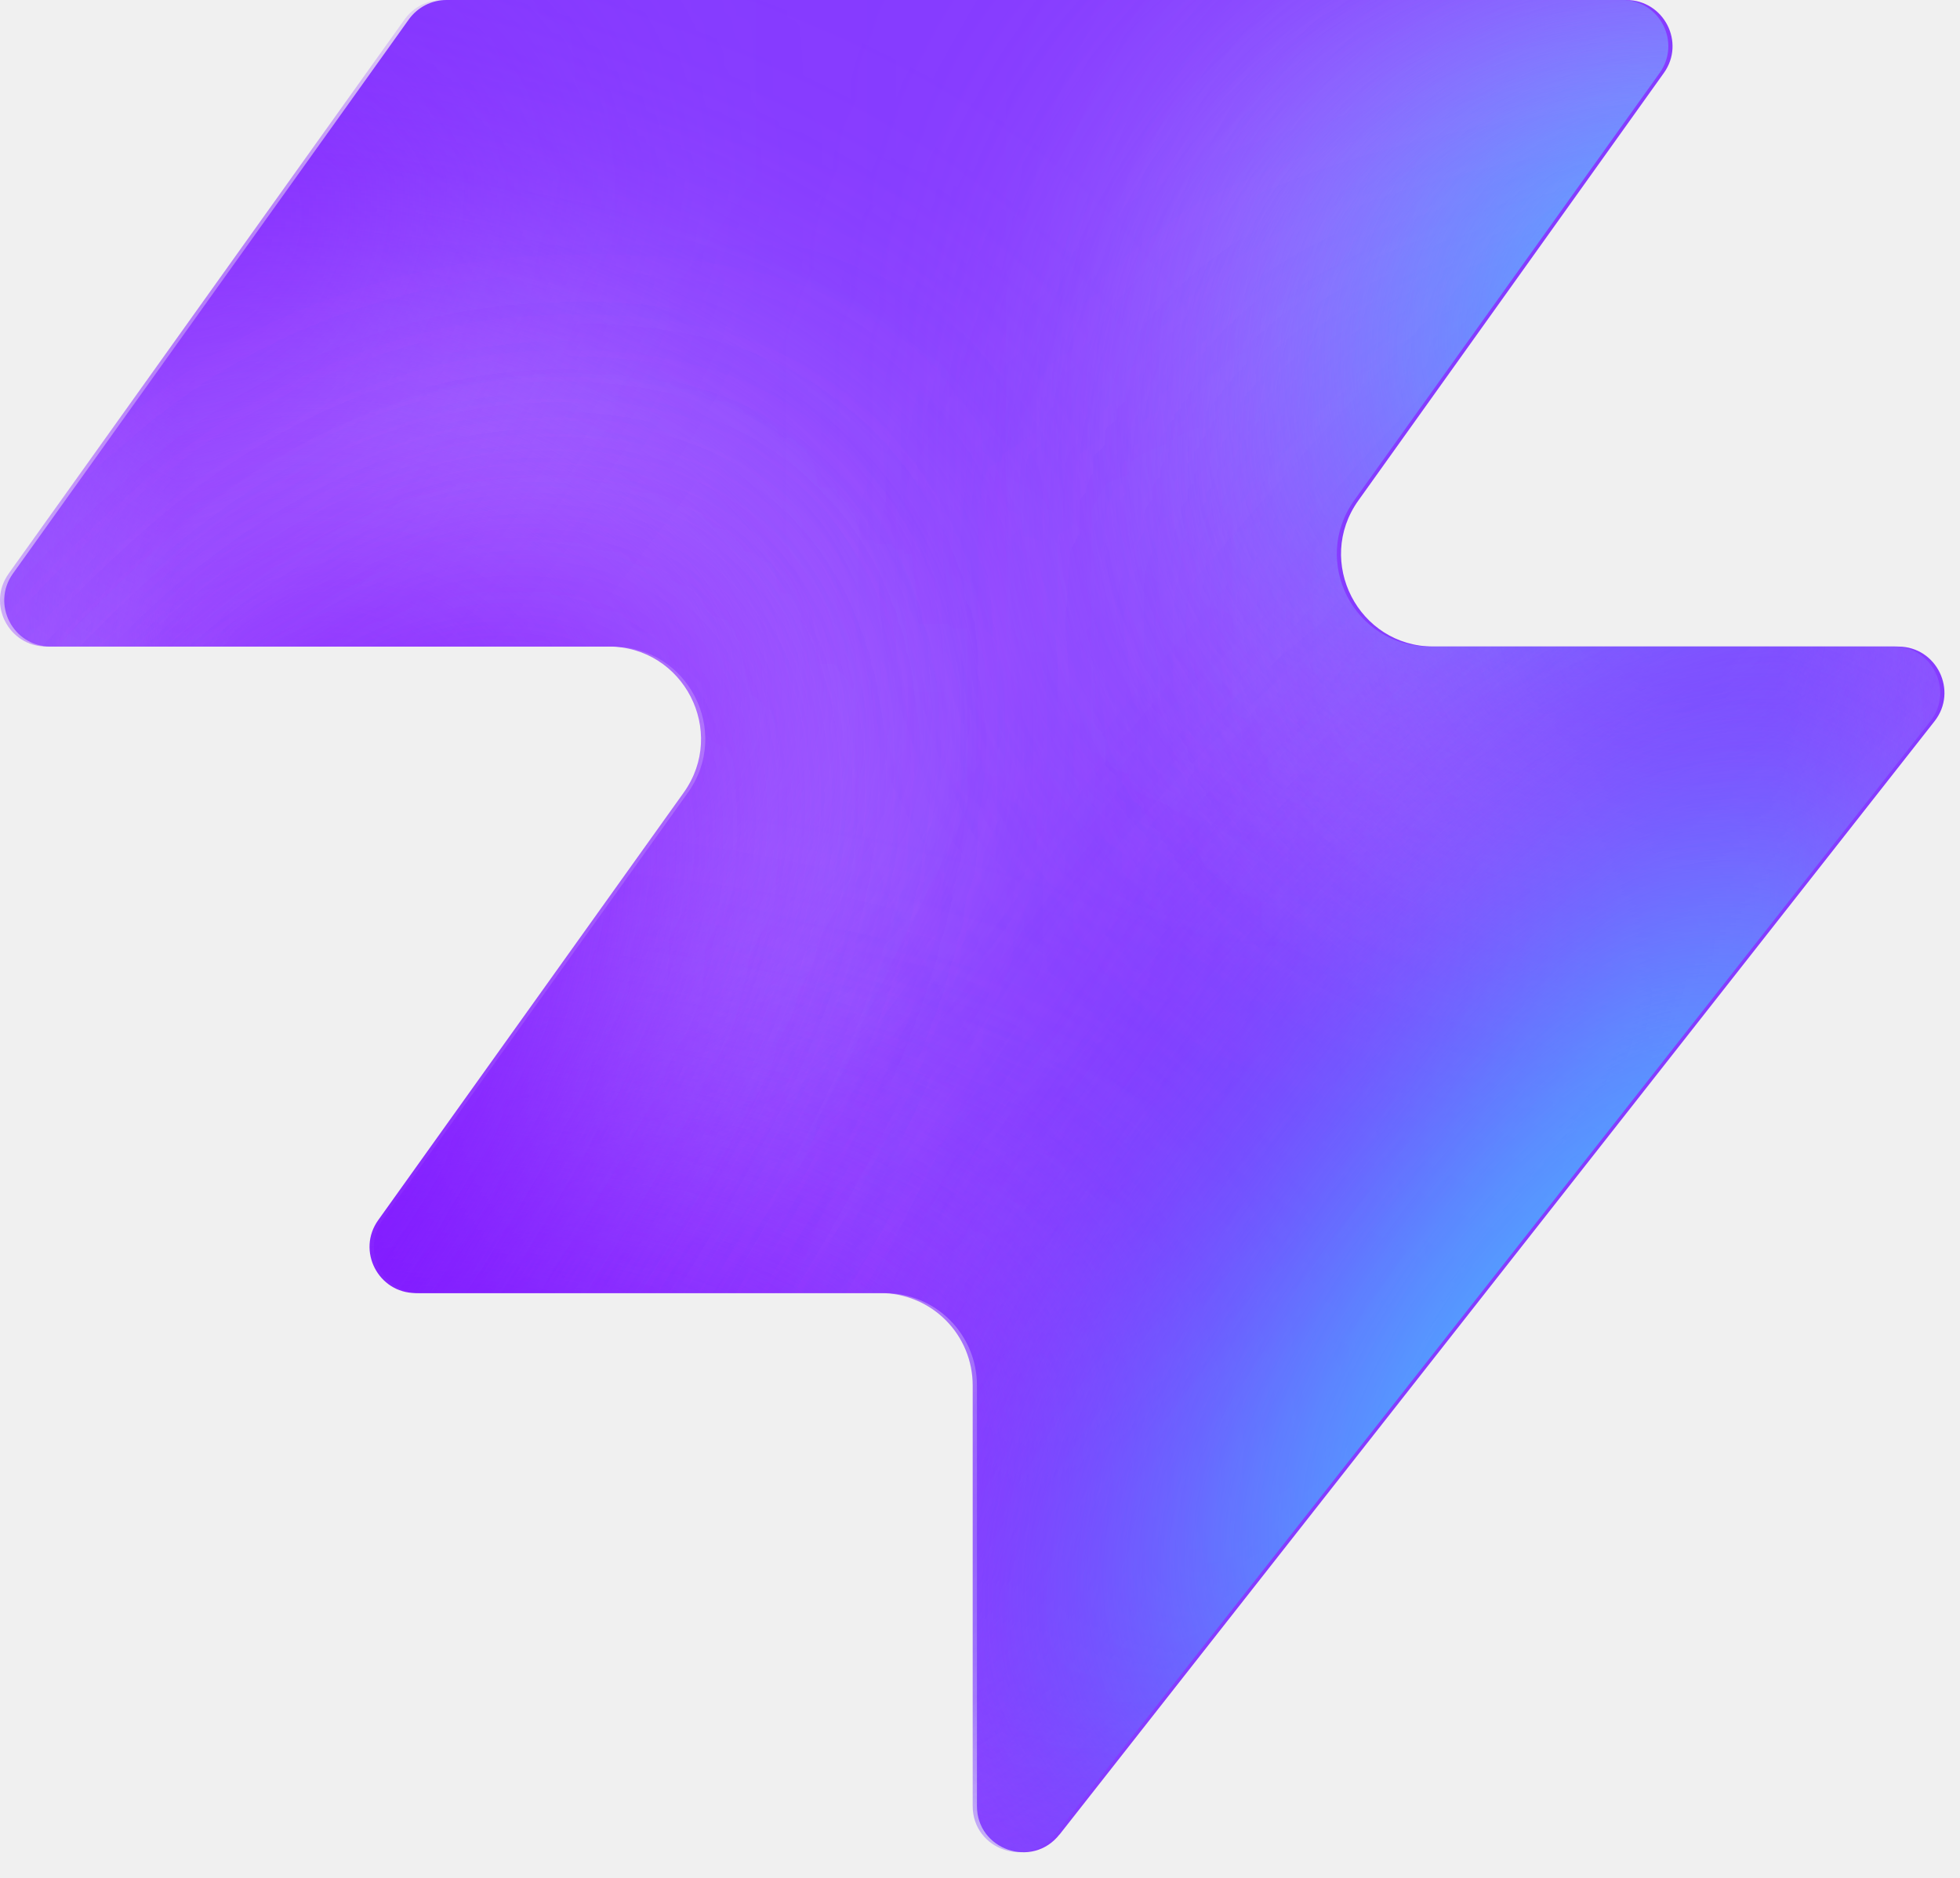
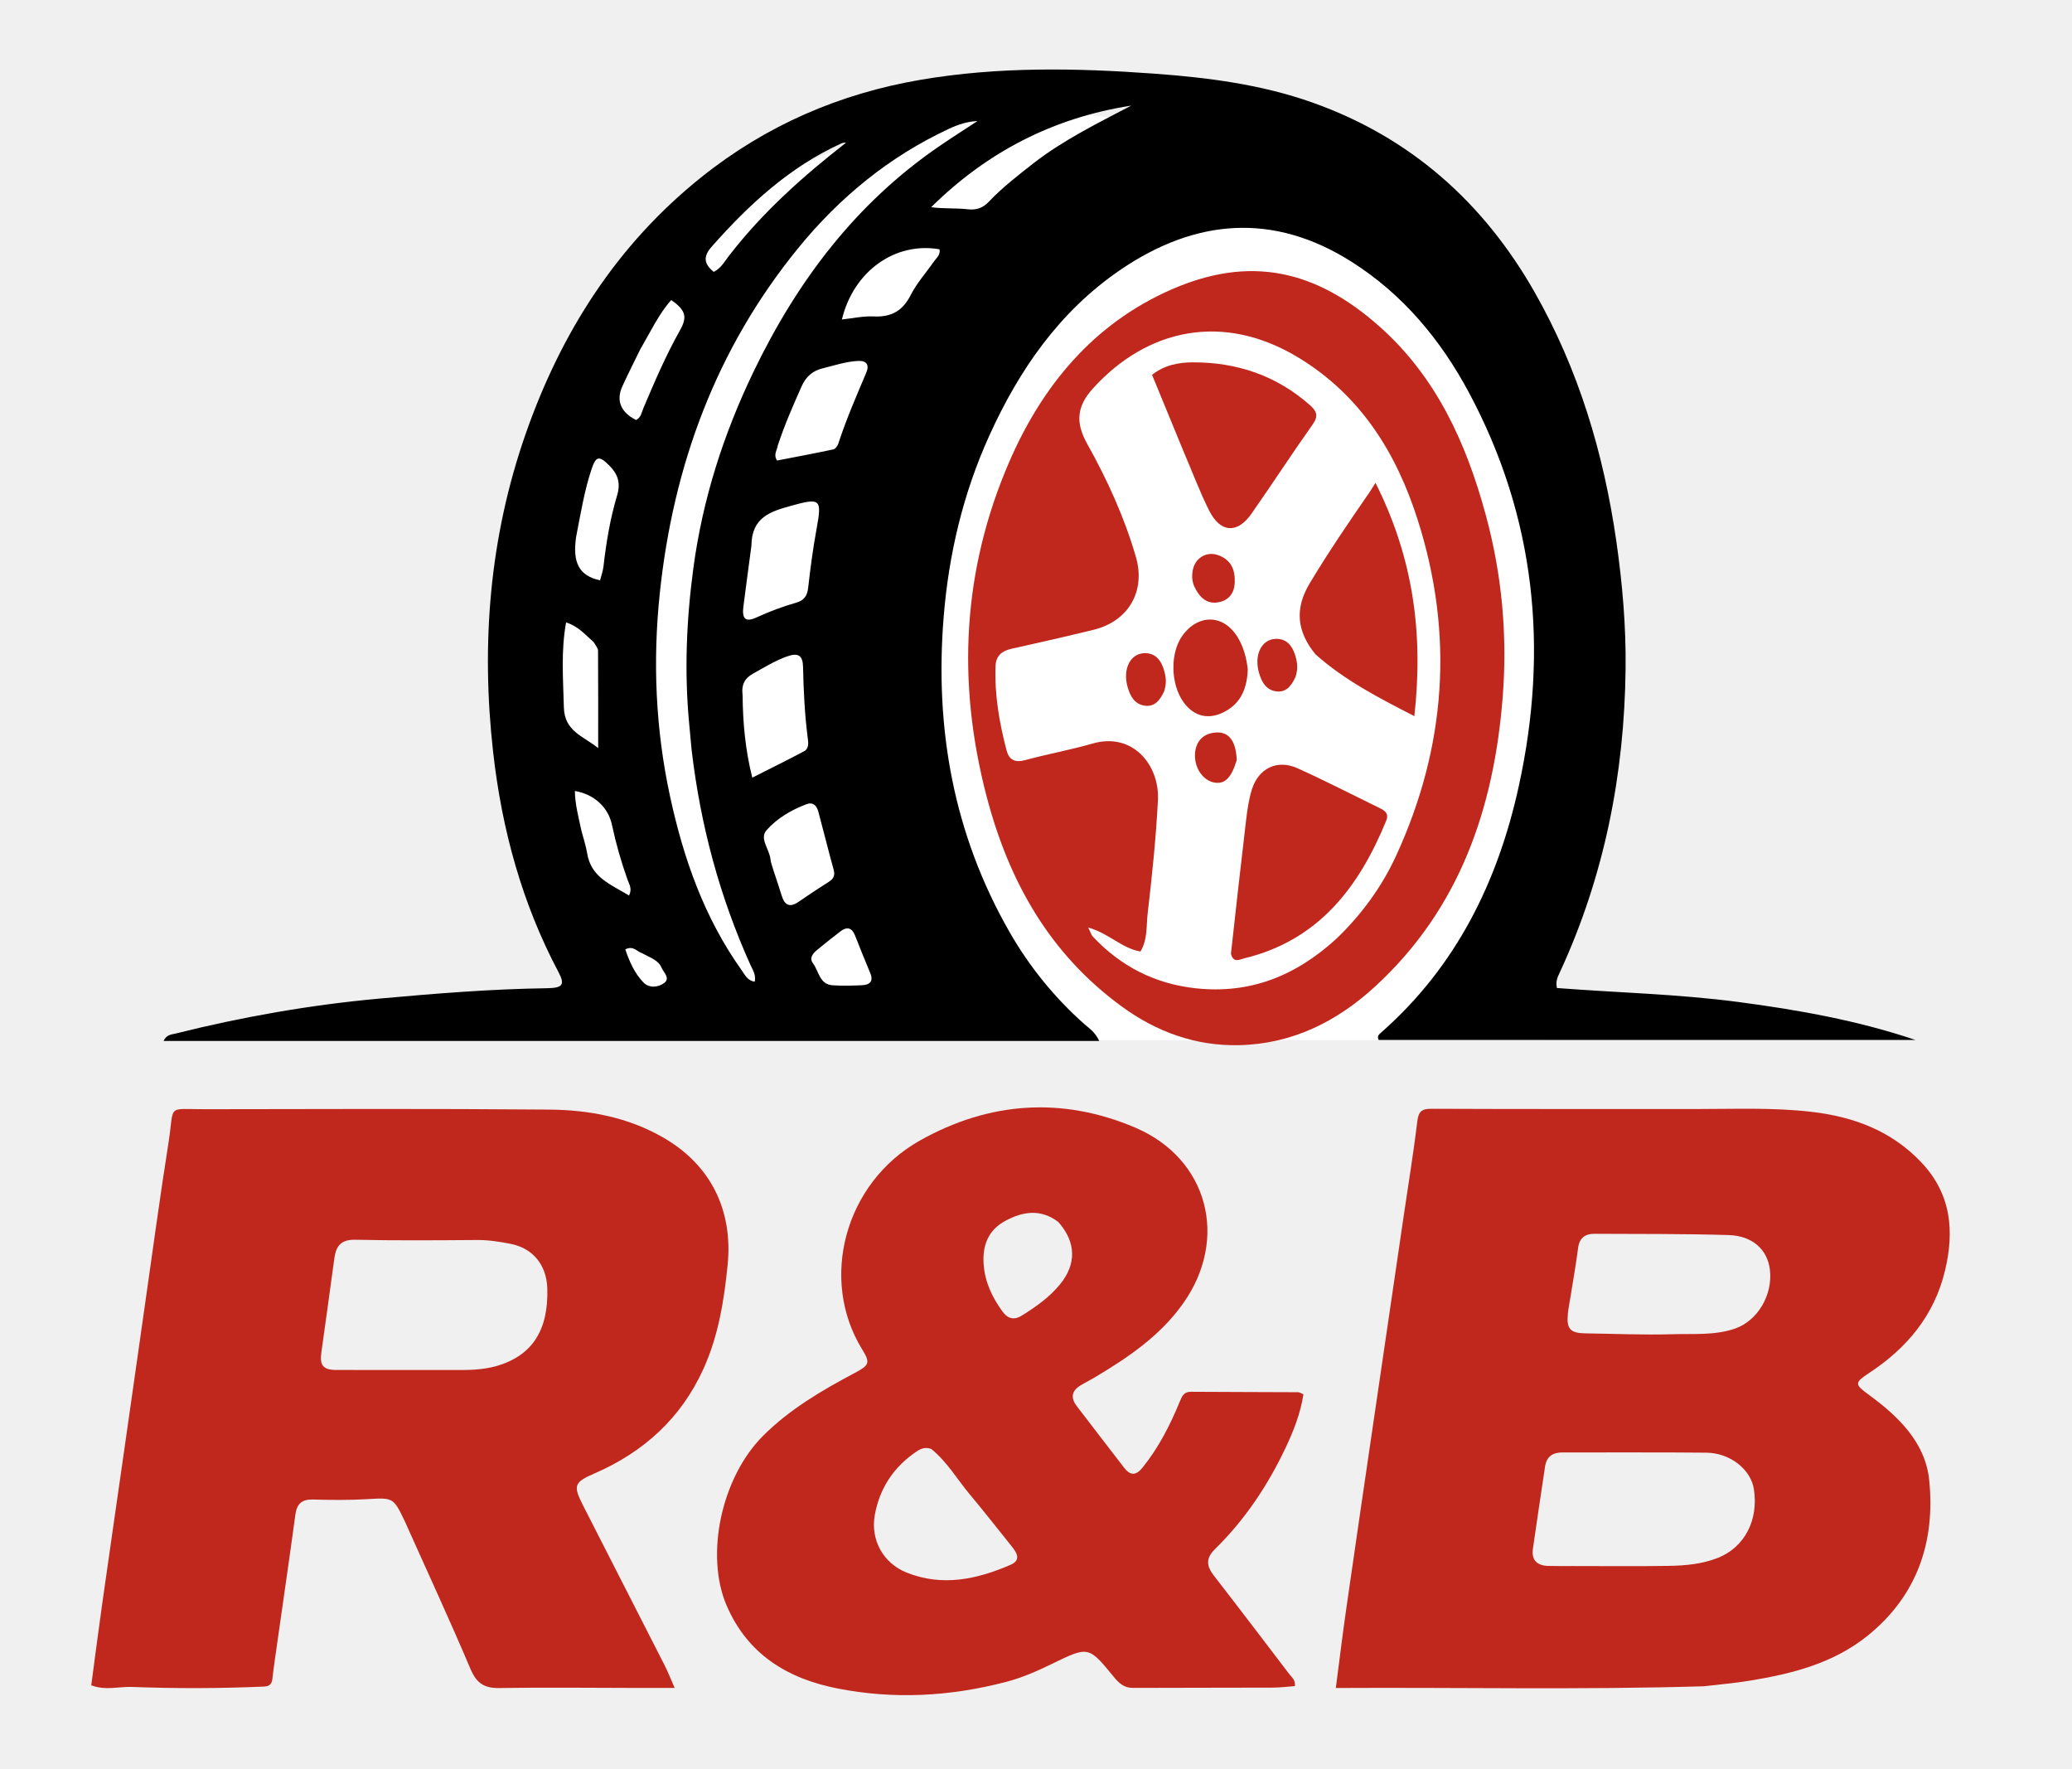
- <svg xmlns="http://www.w3.org/2000/svg" width="48" height="46" fill="none" viewBox="0 0 48 46">
-   <path fill="#863bff" d="M25.946 44.938c-.664.845-2.021.375-2.021-.698V33.937a2.26 2.26 0 0 0-2.262-2.262H10.287c-.92 0-1.456-1.04-.92-1.788l7.48-10.471c1.07-1.497 0-3.578-1.842-3.578H1.237c-.92 0-1.456-1.04-.92-1.788L10.013.474c.214-.297.556-.474.92-.474h28.894c.92 0 1.456 1.04.92 1.788l-7.48 10.471c-1.07 1.498 0 3.579 1.842 3.579h11.377c.943 0 1.473 1.088.89 1.83L25.947 44.94z" style="fill:#863bff;fill:color(display-p3 .525 .23 1);fill-opacity:1" />
-   <mask id="a" width="48" height="46" x="0" y="0" maskUnits="userSpaceOnUse" style="mask-type:alpha">
-     <path fill="#000" d="M25.842 44.938c-.664.844-2.021.375-2.021-.698V33.937a2.26 2.26 0 0 0-2.262-2.262H10.183c-.92 0-1.456-1.04-.92-1.788l7.48-10.471c1.07-1.498 0-3.579-1.842-3.579H1.133c-.92 0-1.456-1.04-.92-1.787L9.91.473c.214-.297.556-.474.92-.474h28.894c.92 0 1.456 1.04.92 1.788l-7.48 10.471c-1.07 1.498 0 3.578 1.842 3.578h11.377c.943 0 1.473 1.088.89 1.832L25.843 44.94z" style="fill:#000;fill-opacity:1" />
-   </mask>
-   <g mask="url(#a)">
-     <g filter="url(#b)">
-       <ellipse cx="5.508" cy="14.704" fill="#ede6ff" rx="5.508" ry="14.704" style="fill:#ede6ff;fill:color(display-p3 .927 .903 1);fill-opacity:1" transform="matrix(.00324 1 1 -.00324 -4.47 31.516)" />
-     </g>
-     <g filter="url(#c)">
-       <ellipse cx="10.399" cy="29.851" fill="#ede6ff" rx="10.399" ry="29.851" style="fill:#ede6ff;fill:color(display-p3 .927 .903 1);fill-opacity:1" transform="matrix(.00324 1 1 -.00324 -39.328 7.883)" />
-     </g>
-     <g filter="url(#d)">
-       <ellipse cx="5.508" cy="30.487" fill="#7e14ff" rx="5.508" ry="30.487" style="fill:#7e14ff;fill:color(display-p3 .492 .077 1);fill-opacity:1" transform="rotate(89.814 -25.913 -14.639)scale(1 -1)" />
-     </g>
-     <g filter="url(#e)">
-       <ellipse cx="5.508" cy="30.599" fill="#7e14ff" rx="5.508" ry="30.599" style="fill:#7e14ff;fill:color(display-p3 .492 .077 1);fill-opacity:1" transform="rotate(89.814 -32.644 -3.334)scale(1 -1)" />
-     </g>
-     <g filter="url(#f)">
-       <ellipse cx="5.508" cy="30.599" fill="#7e14ff" rx="5.508" ry="30.599" style="fill:#7e14ff;fill:color(display-p3 .492 .077 1);fill-opacity:1" transform="matrix(.00324 1 1 -.00324 -34.34 30.47)" />
-     </g>
-     <g filter="url(#g)">
-       <ellipse cx="14.072" cy="22.078" fill="#ede6ff" rx="14.072" ry="22.078" style="fill:#ede6ff;fill:color(display-p3 .927 .903 1);fill-opacity:1" transform="rotate(93.35 24.506 48.493)scale(-1 1)" />
-     </g>
-     <g filter="url(#h)">
-       <ellipse cx="3.47" cy="21.501" fill="#7e14ff" rx="3.47" ry="21.501" style="fill:#7e14ff;fill:color(display-p3 .492 .077 1);fill-opacity:1" transform="rotate(89.009 28.708 47.59)scale(-1 1)" />
-     </g>
-     <g filter="url(#i)">
-       <ellipse cx="3.47" cy="21.501" fill="#7e14ff" rx="3.47" ry="21.501" style="fill:#7e14ff;fill:color(display-p3 .492 .077 1);fill-opacity:1" transform="rotate(89.009 28.708 47.59)scale(-1 1)" />
-     </g>
-     <g filter="url(#j)">
-       <ellipse cx=".387" cy="8.972" fill="#7e14ff" rx="4.407" ry="29.108" style="fill:#7e14ff;fill:color(display-p3 .492 .077 1);fill-opacity:1" transform="rotate(39.51 .387 8.972)" />
-     </g>
-     <g filter="url(#k)">
-       <ellipse cx="47.523" cy="-6.092" fill="#7e14ff" rx="4.407" ry="29.108" style="fill:#7e14ff;fill:color(display-p3 .492 .077 1);fill-opacity:1" transform="rotate(37.892 47.523 -6.092)" />
-     </g>
-     <g filter="url(#l)">
-       <ellipse cx="41.412" cy="6.333" fill="#47bfff" rx="5.971" ry="9.665" style="fill:#47bfff;fill:color(display-p3 .28 .748 1);fill-opacity:1" transform="rotate(37.892 41.412 6.333)" />
-     </g>
-     <g filter="url(#m)">
-       <ellipse cx="-1.879" cy="38.332" fill="#7e14ff" rx="4.407" ry="29.108" style="fill:#7e14ff;fill:color(display-p3 .492 .077 1);fill-opacity:1" transform="rotate(37.892 -1.88 38.332)" />
-     </g>
-     <g filter="url(#n)">
-       <ellipse cx="-1.879" cy="38.332" fill="#7e14ff" rx="4.407" ry="29.108" style="fill:#7e14ff;fill:color(display-p3 .492 .077 1);fill-opacity:1" transform="rotate(37.892 -1.88 38.332)" />
-     </g>
-     <g filter="url(#o)">
-       <ellipse cx="35.651" cy="29.907" fill="#7e14ff" rx="4.407" ry="29.108" style="fill:#7e14ff;fill:color(display-p3 .492 .077 1);fill-opacity:1" transform="rotate(37.892 35.651 29.907)" />
-     </g>
-     <g filter="url(#p)">
-       <ellipse cx="38.418" cy="32.4" fill="#47bfff" rx="5.971" ry="15.297" style="fill:#47bfff;fill:color(display-p3 .28 .748 1);fill-opacity:1" transform="rotate(37.892 38.418 32.4)" />
-     </g>
-   </g>
-   <defs>
-     <filter id="b" width="60.045" height="41.654" x="-19.77" y="16.149" color-interpolation-filters="sRGB" filterUnits="userSpaceOnUse">
-       <feFlood flood-opacity="0" result="BackgroundImageFix" />
-       <feBlend in="SourceGraphic" in2="BackgroundImageFix" result="shape" />
-       <feGaussianBlur result="effect1_foregroundBlur_2002_17158" stdDeviation="7.659" />
-     </filter>
-     <filter id="c" width="90.34" height="51.437" x="-54.613" y="-7.533" color-interpolation-filters="sRGB" filterUnits="userSpaceOnUse">
-       <feFlood flood-opacity="0" result="BackgroundImageFix" />
-       <feBlend in="SourceGraphic" in2="BackgroundImageFix" result="shape" />
-       <feGaussianBlur result="effect1_foregroundBlur_2002_17158" stdDeviation="7.659" />
-     </filter>
-     <filter id="d" width="79.355" height="29.4" x="-49.64" y="2.03" color-interpolation-filters="sRGB" filterUnits="userSpaceOnUse">
-       <feFlood flood-opacity="0" result="BackgroundImageFix" />
-       <feBlend in="SourceGraphic" in2="BackgroundImageFix" result="shape" />
-       <feGaussianBlur result="effect1_foregroundBlur_2002_17158" stdDeviation="4.596" />
-     </filter>
-     <filter id="e" width="79.579" height="29.4" x="-45.045" y="20.029" color-interpolation-filters="sRGB" filterUnits="userSpaceOnUse">
-       <feFlood flood-opacity="0" result="BackgroundImageFix" />
-       <feBlend in="SourceGraphic" in2="BackgroundImageFix" result="shape" />
-       <feGaussianBlur result="effect1_foregroundBlur_2002_17158" stdDeviation="4.596" />
-     </filter>
-     <filter id="f" width="79.579" height="29.4" x="-43.513" y="21.178" color-interpolation-filters="sRGB" filterUnits="userSpaceOnUse">
-       <feFlood flood-opacity="0" result="BackgroundImageFix" />
-       <feBlend in="SourceGraphic" in2="BackgroundImageFix" result="shape" />
-       <feGaussianBlur result="effect1_foregroundBlur_2002_17158" stdDeviation="4.596" />
-     </filter>
-     <filter id="g" width="74.749" height="58.852" x="15.756" y="-17.901" color-interpolation-filters="sRGB" filterUnits="userSpaceOnUse">
-       <feFlood flood-opacity="0" result="BackgroundImageFix" />
-       <feBlend in="SourceGraphic" in2="BackgroundImageFix" result="shape" />
-       <feGaussianBlur result="effect1_foregroundBlur_2002_17158" stdDeviation="7.659" />
-     </filter>
-     <filter id="h" width="61.377" height="25.362" x="23.548" y="2.284" color-interpolation-filters="sRGB" filterUnits="userSpaceOnUse">
-       <feFlood flood-opacity="0" result="BackgroundImageFix" />
-       <feBlend in="SourceGraphic" in2="BackgroundImageFix" result="shape" />
-       <feGaussianBlur result="effect1_foregroundBlur_2002_17158" stdDeviation="4.596" />
-     </filter>
-     <filter id="i" width="61.377" height="25.362" x="23.548" y="2.284" color-interpolation-filters="sRGB" filterUnits="userSpaceOnUse">
-       <feFlood flood-opacity="0" result="BackgroundImageFix" />
-       <feBlend in="SourceGraphic" in2="BackgroundImageFix" result="shape" />
-       <feGaussianBlur result="effect1_foregroundBlur_2002_17158" stdDeviation="4.596" />
-     </filter>
-     <filter id="j" width="56.045" height="63.649" x="-27.636" y="-22.853" color-interpolation-filters="sRGB" filterUnits="userSpaceOnUse">
-       <feFlood flood-opacity="0" result="BackgroundImageFix" />
-       <feBlend in="SourceGraphic" in2="BackgroundImageFix" result="shape" />
-       <feGaussianBlur result="effect1_foregroundBlur_2002_17158" stdDeviation="4.596" />
-     </filter>
-     <filter id="k" width="54.814" height="64.646" x="20.116" y="-38.415" color-interpolation-filters="sRGB" filterUnits="userSpaceOnUse">
-       <feFlood flood-opacity="0" result="BackgroundImageFix" />
-       <feBlend in="SourceGraphic" in2="BackgroundImageFix" result="shape" />
-       <feGaussianBlur result="effect1_foregroundBlur_2002_17158" stdDeviation="4.596" />
-     </filter>
-     <filter id="l" width="33.541" height="35.313" x="24.641" y="-11.323" color-interpolation-filters="sRGB" filterUnits="userSpaceOnUse">
-       <feFlood flood-opacity="0" result="BackgroundImageFix" />
-       <feBlend in="SourceGraphic" in2="BackgroundImageFix" result="shape" />
-       <feGaussianBlur result="effect1_foregroundBlur_2002_17158" stdDeviation="4.596" />
-     </filter>
-     <filter id="m" width="54.814" height="64.646" x="-29.286" y="6.009" color-interpolation-filters="sRGB" filterUnits="userSpaceOnUse">
-       <feFlood flood-opacity="0" result="BackgroundImageFix" />
-       <feBlend in="SourceGraphic" in2="BackgroundImageFix" result="shape" />
-       <feGaussianBlur result="effect1_foregroundBlur_2002_17158" stdDeviation="4.596" />
-     </filter>
-     <filter id="n" width="54.814" height="64.646" x="-29.286" y="6.009" color-interpolation-filters="sRGB" filterUnits="userSpaceOnUse">
-       <feFlood flood-opacity="0" result="BackgroundImageFix" />
-       <feBlend in="SourceGraphic" in2="BackgroundImageFix" result="shape" />
-       <feGaussianBlur result="effect1_foregroundBlur_2002_17158" stdDeviation="4.596" />
-     </filter>
-     <filter id="o" width="54.814" height="64.646" x="8.244" y="-2.416" color-interpolation-filters="sRGB" filterUnits="userSpaceOnUse">
-       <feFlood flood-opacity="0" result="BackgroundImageFix" />
-       <feBlend in="SourceGraphic" in2="BackgroundImageFix" result="shape" />
-       <feGaussianBlur result="effect1_foregroundBlur_2002_17158" stdDeviation="4.596" />
-     </filter>
-     <filter id="p" width="39.409" height="43.623" x="18.713" y="10.588" color-interpolation-filters="sRGB" filterUnits="userSpaceOnUse">
-       <feFlood flood-opacity="0" result="BackgroundImageFix" />
-       <feBlend in="SourceGraphic" in2="BackgroundImageFix" result="shape" />
-       <feGaussianBlur result="effect1_foregroundBlur_2002_17158" stdDeviation="4.596" />
-     </filter>
-   </defs>
+ <svg xmlns="http://www.w3.org/2000/svg" width="771" height="658" viewBox="0 0 771 658" fill="none">
+   <rect x="219" y="251" width="356" height="136" fill="white" />
+   <ellipse cx="386" cy="211.5" rx="189" ry="169.5" fill="white" />
+   <ellipse cx="380.568" cy="249.844" rx="189" ry="123" transform="rotate(-12.8104 380.568 249.844)" fill="white" />
+   <path d="M76.007 387.273C70.751 387.272 65.994 387.272 60.853 387.272C62.014 384.858 63.751 384.914 65.306 384.524C90.323 378.258 115.627 373.828 141.343 371.493C162.058 369.611 182.763 367.948 203.567 367.649C209.356 367.565 210.306 366.356 207.847 361.718C194.262 336.099 186.765 308.695 183.517 279.997C178.945 239.592 182.133 199.971 195.59 161.437C208.768 123.702 229.519 91.062 261.036 65.869C285.084 46.647 312.435 34.802 342.745 29.654C371.492 24.772 400.314 25.278 429.295 27.388C449.472 28.857 469.302 31.387 488.408 38.166C524.891 51.11 552.021 75.335 570.988 108.614C587.39 137.392 596.749 168.675 601.453 201.429C603.705 217.106 605.061 232.863 604.89 248.645C604.464 288.007 596.994 325.953 580.365 361.86C579.672 363.356 578.813 364.822 579.318 367.57C601.66 369.307 624.368 369.806 646.841 372.771C669.135 375.712 691.243 379.644 712.744 386.894C646.131 386.894 579.519 386.894 513.015 386.894C512.275 385.465 513.158 384.816 513.89 384.173C541.786 359.653 557.341 328.101 565.148 292.483C576.331 241.467 571.394 192.214 546.466 145.799C536.016 126.341 522.02 109.558 503.196 97.556C473.825 78.829 444.698 81.369 416.702 100.528C394.216 115.917 379.214 137.6 368.101 162.127C358.4 183.539 353.049 206.037 351.146 229.469C347.772 271.004 354.794 310.322 375.639 346.715C383.048 359.65 392.377 371.15 403.584 381.076C405.293 382.59 407.377 383.815 409.043 387.273C297.755 387.273 187.13 387.273 76.007 387.273ZM257.349 278.958C257.058 275.815 256.776 272.672 256.474 269.53C254.599 250.057 255.411 230.633 258.012 211.299C261.454 185.721 269.21 161.482 280.437 138.197C296.726 104.412 318.614 75.44 349.89 54.136C354.448 51.031 359.104 48.07 363.715 45.042C359.832 45.199 356.441 46.37 353.138 47.908C330.825 58.297 312.29 73.525 296.851 92.502C266.423 129.902 250.483 173.277 245.501 220.81C242.855 246.058 243.928 271.277 249.317 296.221C254.316 319.365 262.03 341.357 275.886 360.833C277.139 362.595 278.113 364.866 280.843 365.215C281.368 362.58 280.04 360.764 279.172 358.831C267.846 333.628 260.683 307.284 257.349 278.958ZM279.605 203.033C278.604 210.596 277.575 218.156 276.611 225.724C276.03 230.287 277.478 231.566 281.502 229.705C286.348 227.463 291.323 225.646 296.433 224.157C299.153 223.364 300.372 221.7 300.705 218.782C301.55 211.374 302.52 203.964 303.871 196.633C305.894 185.654 305.316 185.112 294.257 188.202C286.82 190.28 279.655 192.406 279.605 203.033ZM276.326 258.75C276.433 268.813 277.286 278.773 279.926 289.314C286.854 285.804 293.059 282.753 299.163 279.512C301.101 278.483 300.789 276.307 300.561 274.536C299.433 265.794 299.004 257.016 298.825 248.211C298.734 243.749 296.999 242.702 292.673 244.273C288.28 245.869 284.317 248.324 280.249 250.589C277.262 252.251 275.806 254.447 276.326 258.75ZM289.409 165.757C289.219 167.482 287.66 169.082 289.152 171.332C296.064 169.99 303.134 168.674 310.164 167.17C310.9 167.012 311.687 165.839 311.966 164.979C314.886 155.973 318.682 147.321 322.353 138.614C323.548 135.78 322.5 134.096 319.201 134.279C314.694 134.528 310.448 135.964 306.111 137.034C302.234 137.991 299.855 140.19 298.241 143.829C295.146 150.805 292.051 157.77 289.409 165.757ZM384.402 60.859C395.648 52.108 408.377 45.872 420.932 39.293C391.987 43.781 367.294 56.53 346.483 77.084C351.17 77.73 355.678 77.342 360.081 77.856C363.469 78.251 365.786 77.322 368.01 74.98C372.83 69.905 378.346 65.609 384.402 60.859ZM287.818 323.813C288.846 326.964 289.912 330.103 290.892 333.269C292.007 336.872 293.956 337.72 297.176 335.491C300.858 332.942 304.599 330.475 308.381 328.076C310.167 326.943 310.805 325.697 310.201 323.525C308.205 316.347 306.433 309.107 304.496 301.912C303.912 299.741 302.545 298.268 300.094 299.193C294.436 301.326 289.117 304.45 285.225 308.872C282.474 311.998 286.356 315.989 286.7 319.686C286.805 320.826 287.248 321.934 287.818 323.813ZM313.275 118.857C317.228 118.443 321.205 117.537 325.13 117.725C331.658 118.038 335.904 115.673 338.898 109.73C341.116 105.328 344.563 101.552 347.392 97.449C348.373 96.026 350.05 94.86 349.595 92.749C333.171 89.874 317.637 100.791 313.275 118.857ZM220.892 238.861C217.845 236.228 215.215 232.988 210.65 231.56C208.677 242.338 209.572 252.702 209.816 263.119C210.026 272.089 216.978 273.8 222.585 278.313C222.585 265.582 222.61 253.846 222.534 242.112C222.528 241.213 221.803 240.319 220.892 238.861ZM214.39 199.675C212.946 209.364 215.501 214.211 223.286 215.909C223.72 214.185 224.358 212.469 224.562 210.702C225.592 201.786 227.039 192.928 229.618 184.345C231.001 179.744 229.982 176.444 226.713 173.186C222.965 169.452 221.769 169.582 220.1 174.602C217.473 182.5 216.136 190.699 214.39 199.675ZM238.332 129.786C236.079 134.414 233.741 139.003 231.594 143.681C229.151 149.007 230.992 153.41 236.673 156.247C238.567 155.347 238.769 153.35 239.458 151.726C243.61 141.942 247.788 132.177 253.018 122.898C255.851 117.87 255.149 115.38 249.772 111.621C245.115 116.833 242.213 123.193 238.332 129.786ZM216.401 309.247C217.107 311.974 218.036 314.664 218.48 317.432C219.944 326.549 227.514 329.124 234.068 333.163C235.331 330.628 234.132 329.015 233.541 327.365C231.134 320.642 229.185 313.793 227.697 306.814C226.313 300.317 221.023 295.437 213.909 294.275C213.978 299.129 215.208 303.762 216.401 309.247ZM271.866 94.388C284.189 78.601 299.003 65.394 314.797 53.114C313.973 52.982 313.41 53.201 312.861 53.452C293.699 62.226 278.667 76.13 264.885 91.694C261.505 95.51 261.958 98.171 265.582 101.149C268.439 99.749 269.678 97.089 271.866 94.388ZM304.053 353.4C302.444 354.781 301.006 356.378 302.577 358.493C304.737 361.4 304.958 366.237 309.81 366.558C313.455 366.799 317.136 366.707 320.79 366.531C323.662 366.393 325.129 365.094 323.793 361.94C321.848 357.349 320.012 352.711 318.18 348.073C317.043 345.195 315.246 344.597 312.785 346.459C310.001 348.565 307.29 350.77 304.053 353.4ZM238.985 354.65C237.073 354.111 235.709 351.637 232.687 353.204C234.184 357.737 236.15 362.082 239.41 365.498C241.512 367.7 244.977 367.393 247.207 365.657C249.468 363.898 246.95 361.812 246.165 359.997C244.94 357.165 242.047 356.349 238.985 354.65Z" fill="black" />
+   <path d="M633.949 627.349C588.228 628.721 542.981 627.721 497.066 627.99C498.418 617.66 499.547 608.309 500.881 598.987C504.06 576.791 507.325 554.607 510.574 532.421C514.542 505.319 518.529 478.218 522.509 451.117C524.175 439.773 526.034 428.453 527.403 417.074C527.849 413.369 529.174 412.49 532.714 412.504C565.695 412.638 598.677 412.59 631.659 412.595C645.798 412.597 659.946 411.996 674.051 413.636C689.71 415.456 703.72 420.641 714.872 432.373C726.055 444.139 727.316 457.928 723.715 472.829C719.701 489.444 709.579 501.529 695.56 510.756C689.908 514.476 690.129 515.061 695.449 518.948C706.467 526.998 716.462 536.69 717.869 550.708C720.151 573.433 713.531 593.517 695.023 608.477C682.238 618.812 666.971 622.651 651.251 625.243C645.677 626.162 640.031 626.65 633.949 627.349ZM585.534 582.618C597.362 582.616 609.191 582.75 621.015 582.555C627.155 582.453 633.309 581.894 639.134 579.62C649.122 575.721 654.458 565.543 652.618 553.948C651.466 546.692 643.804 540.54 634.984 540.446C617.162 540.256 599.336 540.405 581.512 540.35C577.781 540.338 575.479 541.834 574.915 545.642C573.404 555.828 571.845 566.006 570.396 576.2C569.796 580.417 571.959 582.454 576.054 582.574C578.884 582.657 581.718 582.609 585.534 582.618ZM584.492 481.834C584.126 484.127 583.651 486.408 583.416 488.715C582.843 494.363 584.299 495.973 589.87 496.05C600.681 496.2 611.503 496.694 622.301 496.371C630.06 496.138 638 496.886 645.554 494.3C654.049 491.391 659.727 481.704 658.585 472.349C657.678 464.908 652.151 459.749 643.21 459.484C626.58 458.99 609.932 459.096 593.292 459.013C589.863 458.996 587.704 460.534 587.225 464.248C586.505 469.84 585.528 475.4 584.492 481.834Z" fill="#C1281D" />
+   <path d="M150.731 566.191C146.356 557.006 146.337 557.175 136.523 557.742C129.878 558.125 123.193 558.064 116.535 557.873C112.404 557.754 110.469 559.356 109.915 563.45C107.823 578.927 105.554 594.38 103.361 609.843C102.662 614.77 101.911 619.691 101.35 624.633C101.108 626.764 100.076 627.38 98.089 627.466C81.768 628.177 65.438 628.209 49.123 627.6C44.24 627.418 39.219 629.02 33.956 626.981C35.324 616.778 36.605 606.772 38.017 596.785C40.854 576.722 43.77 556.67 46.64 536.611C49.109 519.355 51.546 502.094 54.021 484.839C56.876 464.94 59.556 445.013 62.696 425.159C64.993 410.642 61.664 412.687 76.276 412.663C118.939 412.593 161.604 412.439 204.265 412.802C219.153 412.929 233.702 415.616 246.943 423.292C264.58 433.515 272.788 450.353 270.748 470.69C269.409 484.027 267.3 497.035 261.727 509.317C253.405 527.657 239.509 540.205 221.244 548.153C213.676 551.447 213.14 552.587 216.942 560.055C227.058 579.929 237.242 599.768 247.359 619.641C248.539 621.959 249.473 624.401 251.04 627.965C245.423 627.965 240.826 627.969 236.23 627.964C219.398 627.944 202.563 627.735 185.736 628.003C180.101 628.093 177.279 626.14 175.037 620.841C167.319 602.597 158.968 584.622 150.731 566.191ZM184.661 508.247C197.955 504.408 204.124 495.017 203.653 479.331C203.394 470.676 198.349 464.364 189.938 462.736C185.885 461.951 181.789 461.293 177.583 461.323C162.436 461.432 147.284 461.557 132.144 461.227C126.835 461.111 125.031 463.621 124.413 468.141C122.819 479.811 121.225 491.48 119.578 503.142C118.904 507.908 120.191 509.647 125.068 509.667C139.882 509.729 154.696 509.646 169.51 509.69C174.342 509.704 179.155 509.709 184.661 508.247Z" fill="#C1281D" />
+   <path d="M374.428 625.706C353.44 631.193 332.591 632.268 311.717 628.18C293.153 624.544 278.214 615.579 270.351 597.233C262.323 578.502 268.394 549.717 283.934 534.179C293.839 524.275 305.77 517.309 318.009 510.802C323.44 507.915 323.934 507.07 320.843 502.063C304.747 475.983 314.285 440.06 342.311 424.307C368.04 409.845 395.273 407.906 422.508 419.551C449.578 431.125 457.273 460.842 440.29 484.859C431.712 496.99 419.717 505.085 407.199 512.527C405.482 513.548 403.682 514.432 401.979 515.474C398.724 517.465 398.38 520.112 400.614 523.047C406.468 530.736 412.405 538.361 418.28 546.033C420.578 549.033 422.693 549.006 425.089 546.052C431.136 538.597 435.415 530.156 439.037 521.353C439.848 519.382 440.558 517.772 443.115 517.79C456.443 517.88 469.771 517.884 483.099 517.951C483.553 517.953 484.005 518.31 485.006 518.734C483.944 525.75 481.351 532.356 478.323 538.74C471.707 552.688 463.209 565.417 452.157 576.258C448.604 579.742 448.904 582.596 451.697 586.195C461.089 598.301 470.353 610.506 479.645 622.689C480.61 623.954 482.123 624.976 481.824 627.284C479.092 627.481 476.339 627.839 473.584 627.85C456.255 627.918 438.924 627.877 421.595 627.954C418.393 627.968 416.458 626.322 414.561 623.995C405.061 612.345 405.027 612.397 391.511 618.978C386.118 621.604 380.656 624.074 374.428 625.706ZM346.559 539.073C344.682 538.35 342.947 538.746 341.338 539.813C332.7 545.539 327.307 553.551 325.507 563.688C323.87 572.901 328.641 581.561 337.358 585.049C350.62 590.357 363.517 587.583 376.04 582.155C380.015 580.432 378.442 577.757 376.479 575.322C371.254 568.839 366.145 562.259 360.793 555.884C356.203 550.417 352.648 544.101 346.559 539.073ZM393.807 454.622C387.369 449.71 380.747 450.623 374.157 454.164C367.645 457.663 365.491 463.406 366.03 470.513C366.527 477.059 369.232 482.684 372.995 487.878C374.905 490.513 377.19 491.34 380.287 489.404C385.543 486.118 390.573 482.58 394.504 477.74C400.579 470.26 400.468 462.137 393.807 454.622Z" fill="#C1281D" />
+   <path d="M552.819 191.433C558.994 214.041 560.948 236.79 559.143 259.567C555.882 300.699 543.156 338.069 511.762 366.945C497.455 380.104 480.817 388.394 461.109 388.836C444.966 389.197 430.419 383.965 417.358 374.416C390.561 354.825 375.433 328.014 367.132 296.333C355.976 253.761 358.119 212.114 375.52 171.885C387.72 143.679 406.729 120.549 435.65 107.81C465.04 94.863 489.596 100.317 513.496 121.63C534.345 140.222 545.524 164.57 552.819 191.433ZM497.515 349.017C506.727 340.123 514.207 329.872 519.524 318.303C538.161 277.753 541.095 235.951 527.534 193.406C519.608 168.536 506.364 147.175 483.299 133.125C455.042 115.913 426.681 122.426 406.67 144.536C400.651 151.186 400.134 157.222 404.548 165.118C412.017 178.479 418.408 192.458 422.684 207.229C426.395 220.044 419.806 231.166 406.946 234.297C396.771 236.775 386.559 239.11 376.335 241.379C372.786 242.166 370.604 243.979 370.456 247.715C370.028 258.446 371.851 268.907 374.563 279.222C375.46 282.633 377.635 283.838 381.419 282.804C389.756 280.525 398.303 278.998 406.605 276.61C421.592 272.299 431.527 284.781 430.873 297.644C430.157 311.745 428.686 325.823 427.047 339.853C426.504 344.498 427.084 349.518 424.365 353.979C417.447 352.858 412.572 347.176 404.929 345.071C405.886 346.997 406.095 347.846 406.615 348.402C417.03 359.536 429.776 366.034 444.98 367.679C465.214 369.868 482.276 363.049 497.515 349.017Z" fill="#C1281D" />
+   <path d="M458.036 354.858C459.906 337.93 461.737 321.421 463.7 304.929C464.15 301.15 464.703 297.315 465.829 293.7C468.289 285.804 475.29 282.416 482.802 285.809C493.264 290.533 503.479 295.803 513.797 300.845C515.639 301.745 516.768 302.996 515.864 305.21C505.717 330.047 490.671 349.843 462.945 356.547C461.164 356.977 458.982 358.377 458.036 354.858Z" fill="#C1281D" />
+   <path d="M489.5 243.437C482.474 234.879 481.726 226.349 487.369 216.971C494.32 205.42 501.878 194.294 509.546 183.227C510.114 182.408 510.616 181.544 511.824 179.633C525.937 207.671 529.688 235.742 526.287 266.43C512.774 259.494 500.369 253.095 489.5 243.437Z" fill="#C1281D" />
+   <path d="M440.27 167.623C436.321 158.05 432.533 148.826 428.682 139.451C433.338 135.756 438.68 134.817 443.88 134.802C460.245 134.758 474.948 139.713 487.392 150.69C489.84 152.849 490.74 154.653 488.501 157.819C480.715 168.827 473.359 180.139 465.626 191.185C460.406 198.641 454.081 198.233 449.939 189.968C446.365 182.839 443.57 175.319 440.27 167.623Z" fill="#C1281D" />
+   <path d="M464.303 249.074C464.019 256.03 461.841 261.494 455.746 264.753C449.85 267.906 444.332 266.648 440.42 261.266C435.516 254.519 435.34 242.79 440.047 236.388C446.088 228.17 455.561 228.597 460.702 237.346C462.748 240.829 463.805 244.648 464.303 249.074Z" fill="#C1281D" />
+   <path d="M460.205 282.746C458.186 289.468 455.712 291.833 451.821 291.127C447.43 290.329 444.224 285.354 444.694 280.068C445.108 275.405 448.147 272.604 452.902 272.502C457.373 272.407 459.892 275.776 460.205 282.746Z" fill="#C1281D" />
+   <path d="M482.071 251.855C480.491 255.231 478.502 257.745 474.797 257.196C471.054 256.642 469.464 253.701 468.491 250.352C466.564 243.72 469.363 237.894 474.614 237.681C478.732 237.514 481.289 240.207 482.428 245.644C482.849 247.654 482.798 249.562 482.071 251.855Z" fill="#C1281D" />
+   <path d="M433.191 257.181C431.611 260.557 429.622 263.071 425.916 262.523C422.173 261.968 420.583 259.027 419.61 255.678C417.683 249.046 420.483 243.22 425.733 243.007C429.852 242.84 432.408 245.533 433.548 250.971C433.969 252.98 433.917 254.888 433.191 257.181Z" fill="#C1281D" />
+   <path d="M444.348 218.073C443.472 215.948 443.504 214.105 443.799 212.322C444.589 207.559 448.983 204.965 453.324 206.545C458.118 208.29 459.635 211.964 459.455 216.712C459.311 220.486 457.434 223.132 453.858 223.966C449.23 225.046 446.381 222.421 444.348 218.073Z" fill="#C1281D" />
</svg>
